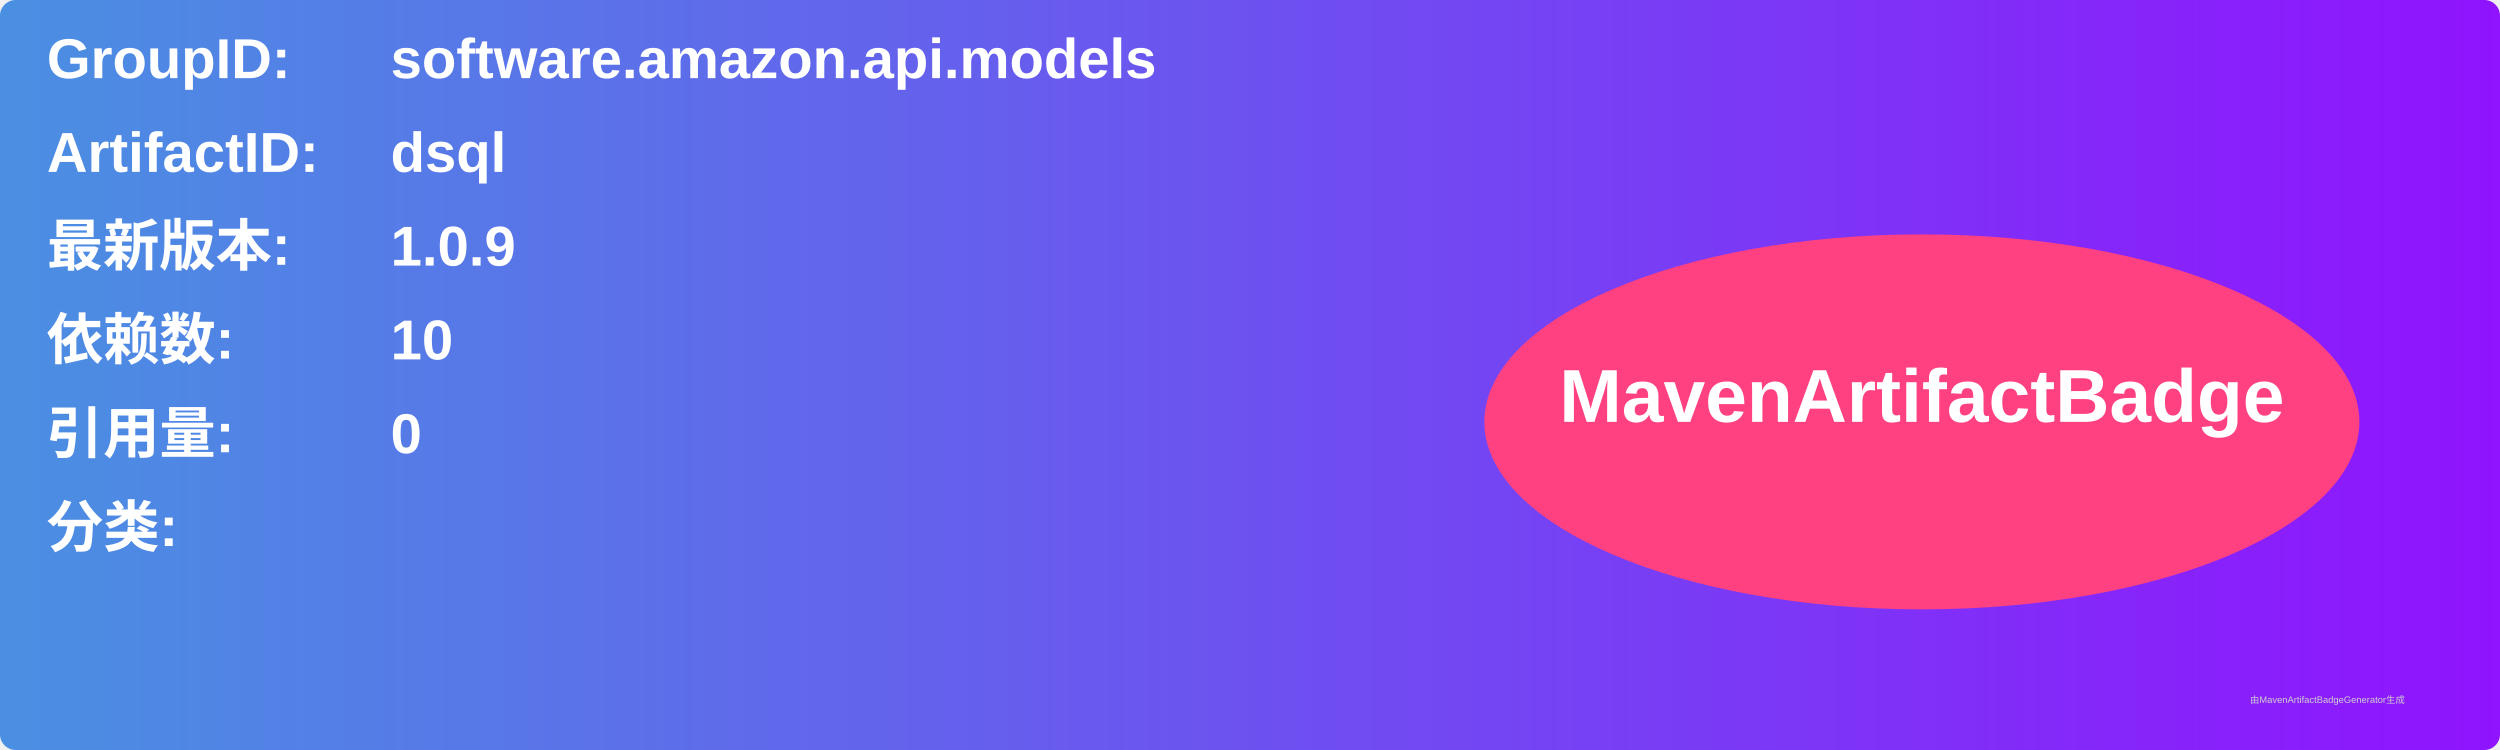
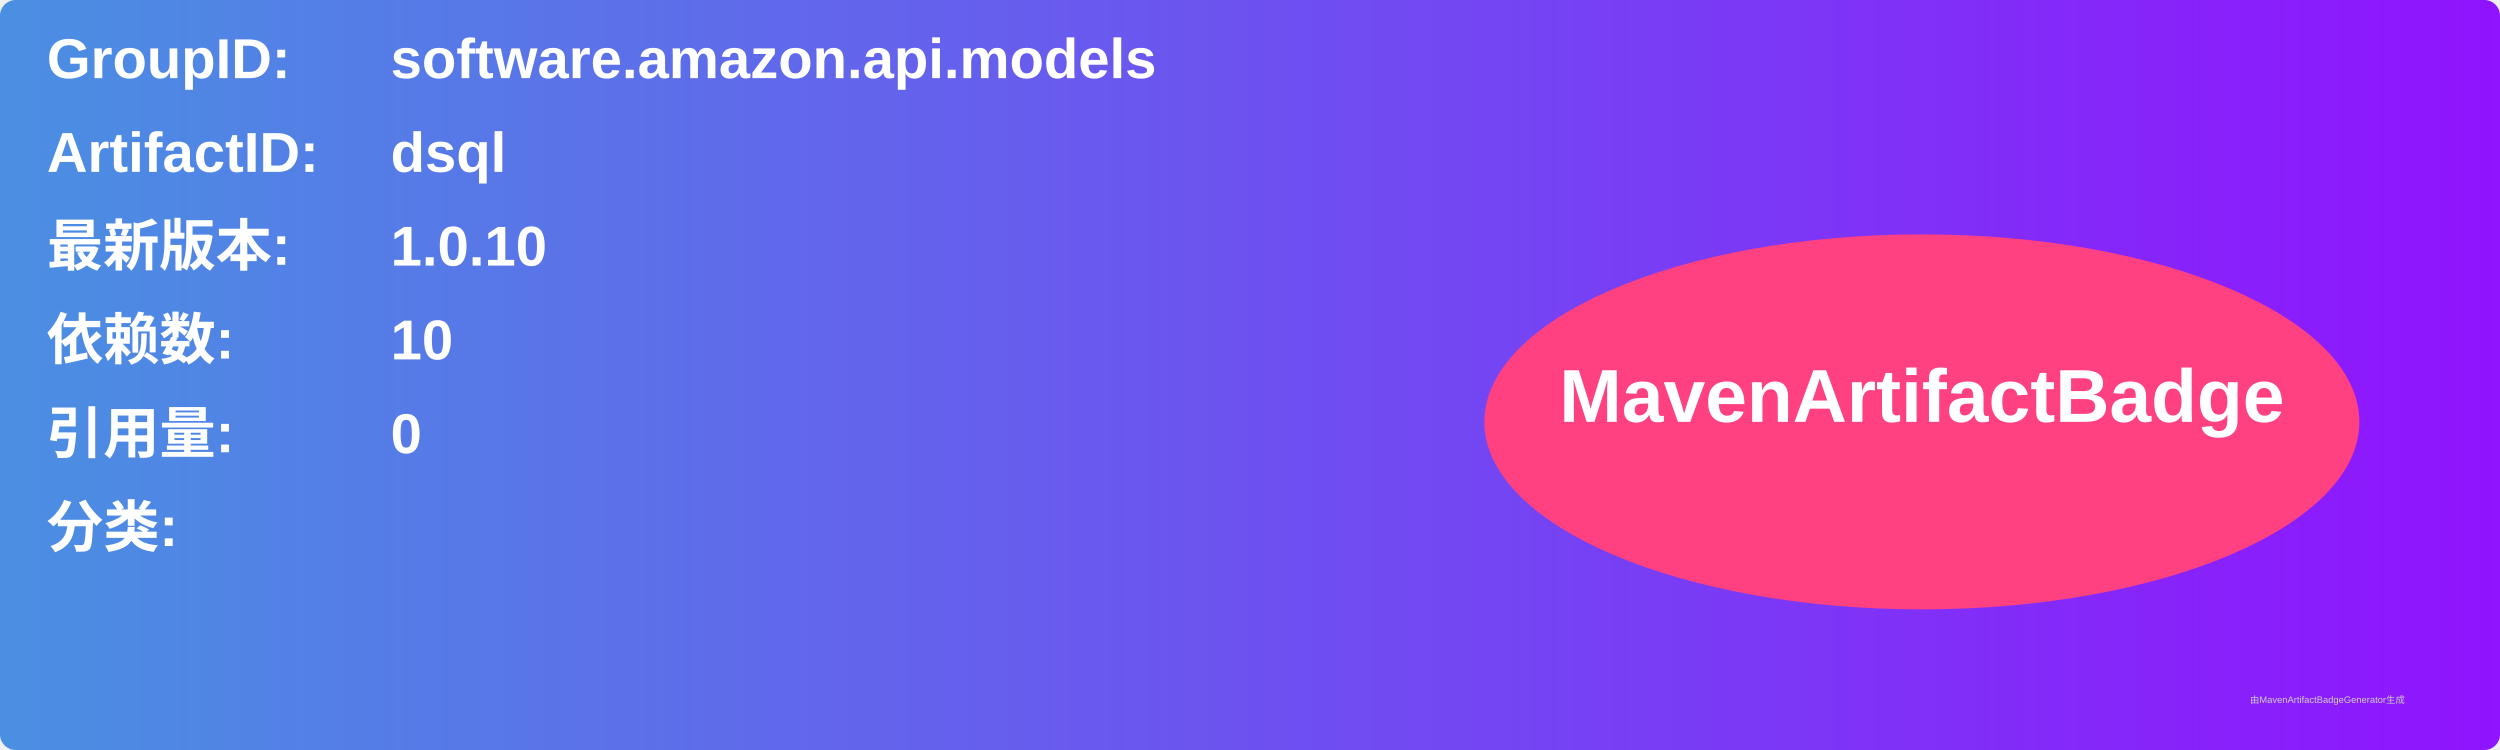
<svg xmlns="http://www.w3.org/2000/svg" width="800" height="240" viewBox="0 0 800 240">
  <linearGradient id="grad" x1="0%" y1="0%" x2="100%" y2="0%">
    <stop offset="0%" stop-color="#4a90e2" />
    <stop offset="100%" stop-color="#9013fe" />
  </linearGradient>
  <rect width="100%" height="100%" rx="5" ry="5" fill="url(#grad)" />
  <g transform="translate(15, 15)">
    <text x="0" y="10" font-family="Arial" font-size="18" fill="white" font-weight="bold" width="260">GroupID:</text>
    <text x="110" y="10" font-family="Arial" font-size="18" fill="white" font-weight="bold" width="460">software.amazon.api.models</text>
    <text x="0" y="40" font-family="Arial" font-size="18" fill="white" font-weight="bold" width="260">ArtifactID:</text>
    <text x="110" y="40" font-family="Arial" font-size="18" fill="white" font-weight="bold" width="460">dsql</text>
    <text x="0" y="70" font-family="Arial" font-size="18" fill="white" font-weight="bold">最新版本:</text>
    <text x="110" y="70" font-family="Arial" font-size="18" fill="white" font-weight="bold">
-       <tspan font-weight="bold">1.0.9</tspan>
+       <tspan font-weight="bold">1.0.10</tspan>
    </text>
    <text x="0" y="100" font-family="Arial" font-size="18" fill="white" font-weight="bold">依赖数: </text>
    <text x="110" y="100" font-family="Arial" font-size="18" fill="white">
      <tspan font-weight="bold">10</tspan>
    </text>
    <text x="0" y="130" font-family="Arial" font-size="18" fill="white" font-weight="bold">引用量: </text>
    <text x="110" y="130" font-family="Arial" font-size="18" fill="white">
      <tspan font-weight="bold">0</tspan>
    </text>
    <text x="0" y="160" font-family="Arial" font-size="18" fill="white" font-weight="bold">分类:</text>
    <text x="10" y="190" font-family="Arial" font-size="10" fill="white">
      <tspan font-weight="bold" />
    </text>
    <ellipse cx="600" cy="120" rx="140" ry="60" fill="#ff4081" />
    <text x="600" y="120" text-anchor="middle" font-family="Arial" font-size="24" fill="white" font-weight="bold">MavenArtifactBadge</text>
  </g>
  <text x="720" y="225" font-family="Arial" font-size="3" fill="#d0d0d0">由MavenArtifactBadgeGenerator生成</text>
</svg>
